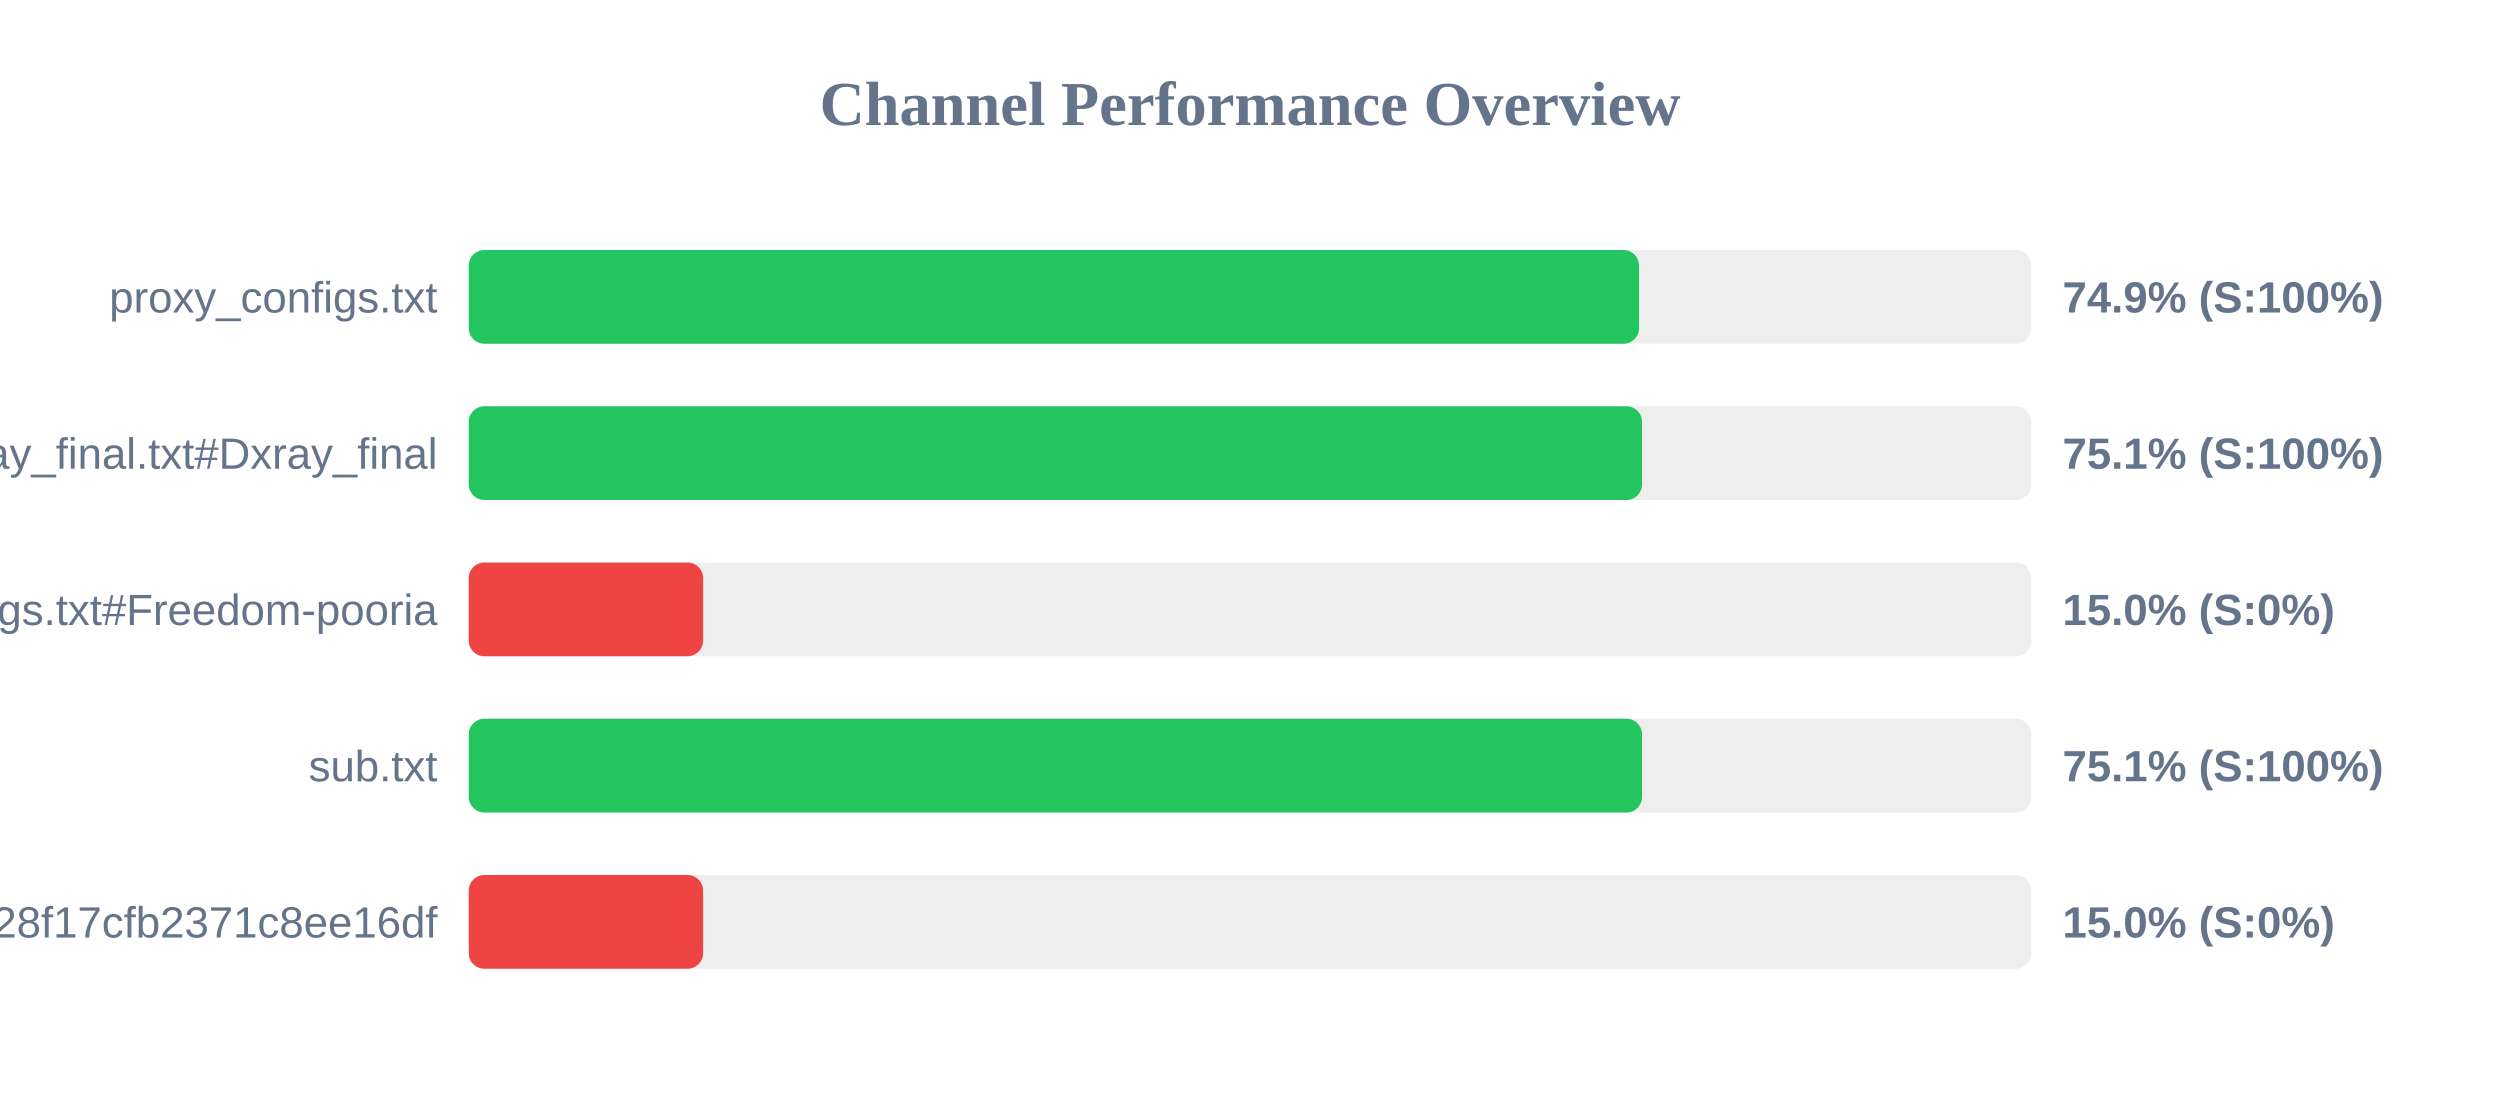
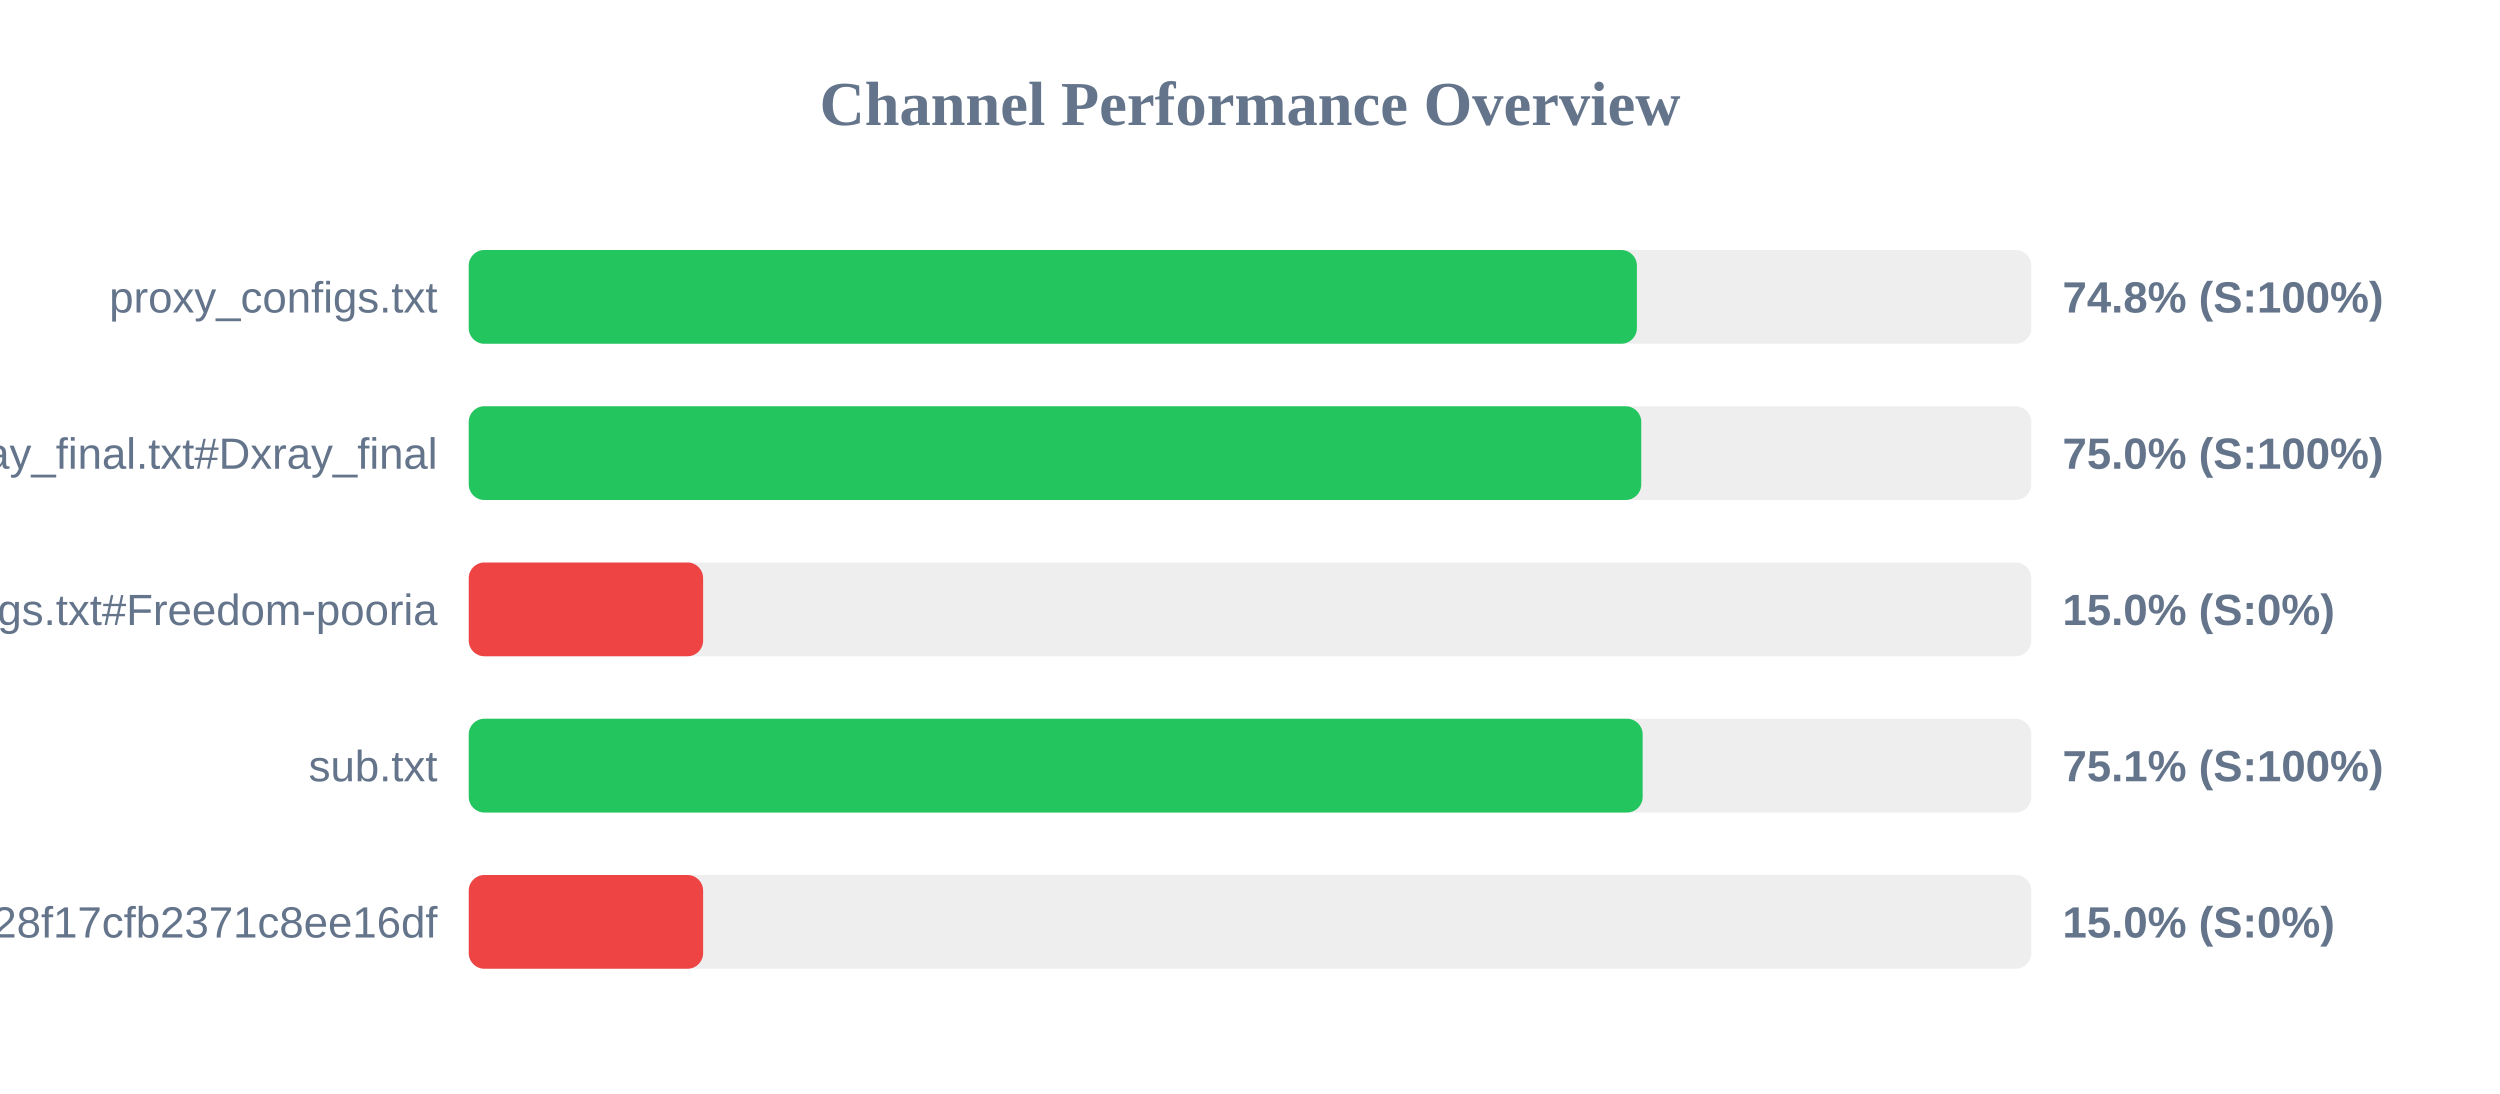
<svg xmlns="http://www.w3.org/2000/svg" width="800" height="350" version="1.1">
  <style>
        .row { font: 14px Arial; fill: #64748b; }
        .score { font: bold 14px Arial; fill: #64748b; }
    </style>
  <text x="400" y="40" text-anchor="middle" font-size="20px" font-weight="bold" fill="#64748b">Channel Performance Overview</text>
  <rect x="150" y="80" width="500" height="30" fill="#eee" rx="5" />
-   <rect x="150" y="80" width="374.5" height="30" fill="#22c55e" rx="5" />
+   <rect x="150" y="80" width="373.8" height="30" fill="#22c55e" rx="5" />
  <text x="140" y="100" text-anchor="end" class="row">proxy_configs.txt</text>
-   <text x="660" y="100" text-anchor="start" class="score">74.9% (S:100%)</text>
+   <text x="660" y="100" text-anchor="start" class="score">74.8% (S:100%)</text>
  <rect x="150" y="130" width="500" height="30" fill="#eee" rx="5" />
-   <rect x="150" y="130" width="375.45" height="30" fill="#22c55e" rx="5" />
+   <rect x="150" y="130" width="375.2" height="30" fill="#22c55e" rx="5" />
  <text x="140" y="150" text-anchor="end" class="row">xray_final.txt#Dxray_final</text>
-   <text x="660" y="150" text-anchor="start" class="score">75.1% (S:100%)</text>
+   <text x="660" y="150" text-anchor="start" class="score">75.0% (S:100%)</text>
  <rect x="150" y="180" width="500" height="30" fill="#eee" rx="5" />
  <rect x="150" y="180" width="75.0" height="30" fill="#ef4444" rx="5" />
  <text x="140" y="200" text-anchor="end" class="row">v2ray_configs.txt#Freedom-pooria</text>
  <text x="660" y="200" text-anchor="start" class="score">15.0% (S:0%)</text>
  <rect x="150" y="230" width="500" height="30" fill="#eee" rx="5" />
-   <rect x="150" y="230" width="375.45" height="30" fill="#22c55e" rx="5" />
+   <rect x="150" y="230" width="375.65" height="30" fill="#22c55e" rx="5" />
  <text x="140" y="250" text-anchor="end" class="row">sub.txt</text>
  <text x="660" y="250" text-anchor="start" class="score">75.1% (S:100%)</text>
  <rect x="150" y="280" width="500" height="30" fill="#eee" rx="5" />
  <rect x="150" y="280" width="75.0" height="30" fill="#ef4444" rx="5" />
  <text x="140" y="300" text-anchor="end" class="row">?token=fedfed7b41b828f17cfb2371c8ee16df</text>
  <text x="660" y="300" text-anchor="start" class="score">15.0% (S:0%)</text>
</svg>
